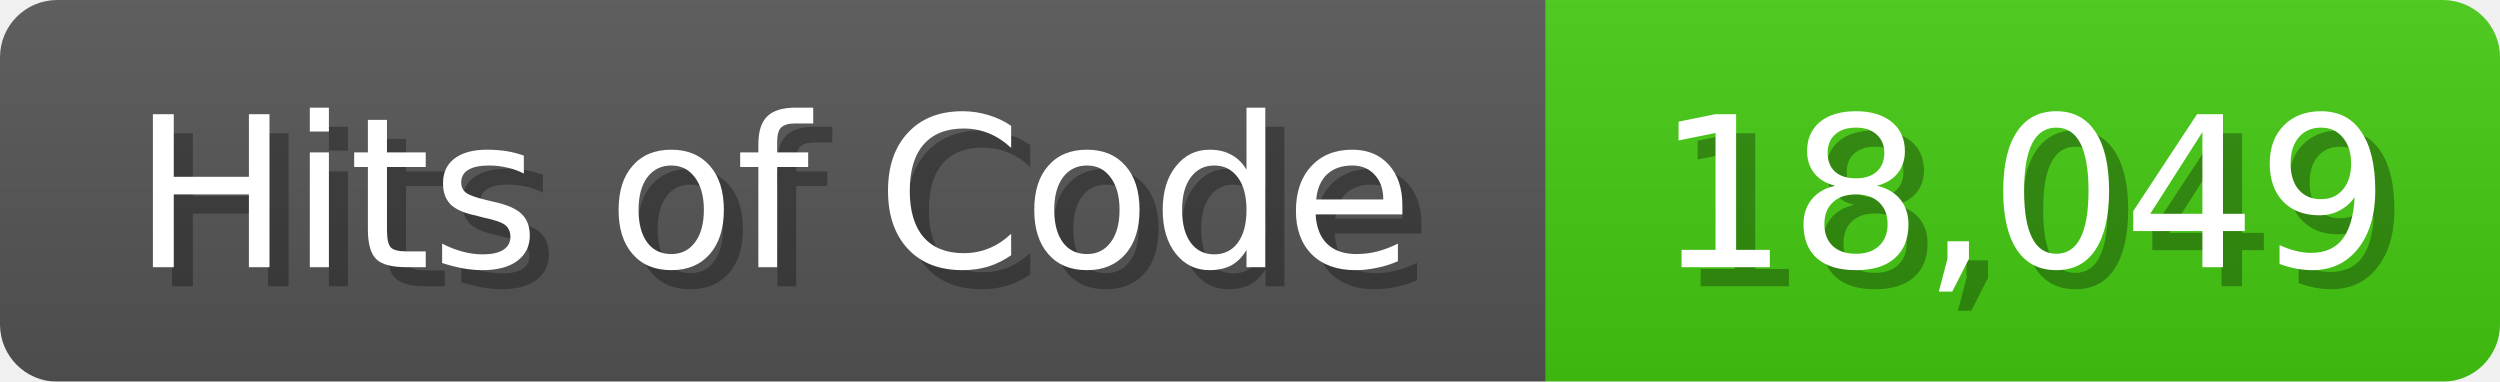
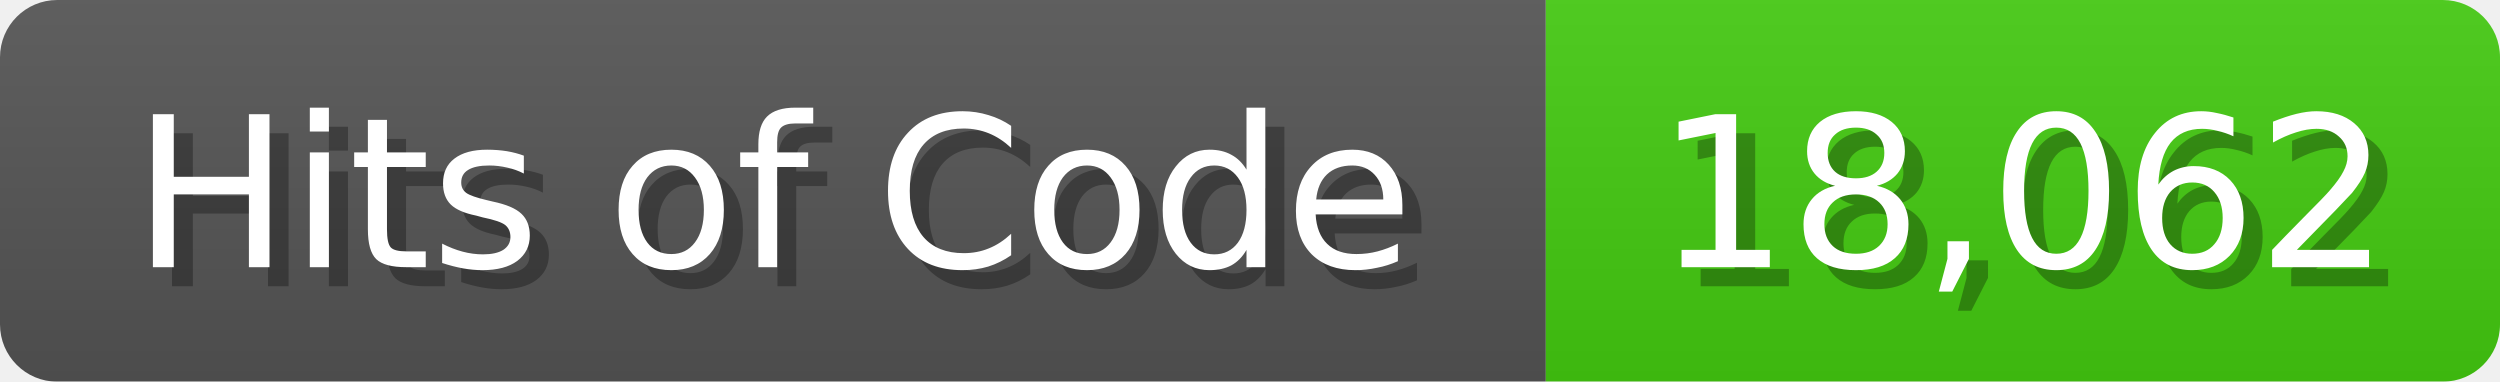
<svg xmlns="http://www.w3.org/2000/svg" width="131" height="20">
  <linearGradient id="b" x2="0" y2="100%">
    <stop offset="0" stop-color="#bbb" stop-opacity=".1" />
    <stop offset="1" stop-opacity=".1" />
  </linearGradient>
  <mask id="anybadge_1">
    <rect width="131" height="20" rx="3" fill="#fff" />
  </mask>
  <g mask="url(#anybadge_1)">
    <path fill="#555" d="M0 0h81v20H0z" />
    <path fill="#4C1" d="M81 0h50v20H81z" />
    <path fill="url(#b)" d="M0 0h131v20H0z" />
  </g>
  <g fill="#fff" text-anchor="middle" font-family="DejaVu Sans,Verdana,Geneva,sans-serif" font-size="11">
    <text x="41.5" y="15" fill="#010101" fill-opacity=".3">Hits of Code</text>
    <text x="40.5" y="14">Hits of Code</text>
  </g>
  <g fill="#fff" text-anchor="middle" font-family="DejaVu Sans,Verdana,Geneva,sans-serif" font-size="11">
-     <text x="107.0" y="15" fill="#010101" fill-opacity=".3">18,049</text>
-     <text x="106.0" y="14">18,049</text>
+     <text x="107.0" y="15" fill="#010101" fill-opacity=".3">18,062</text>
+     <text x="106.0" y="14">18,062</text>
  </g>
</svg>
